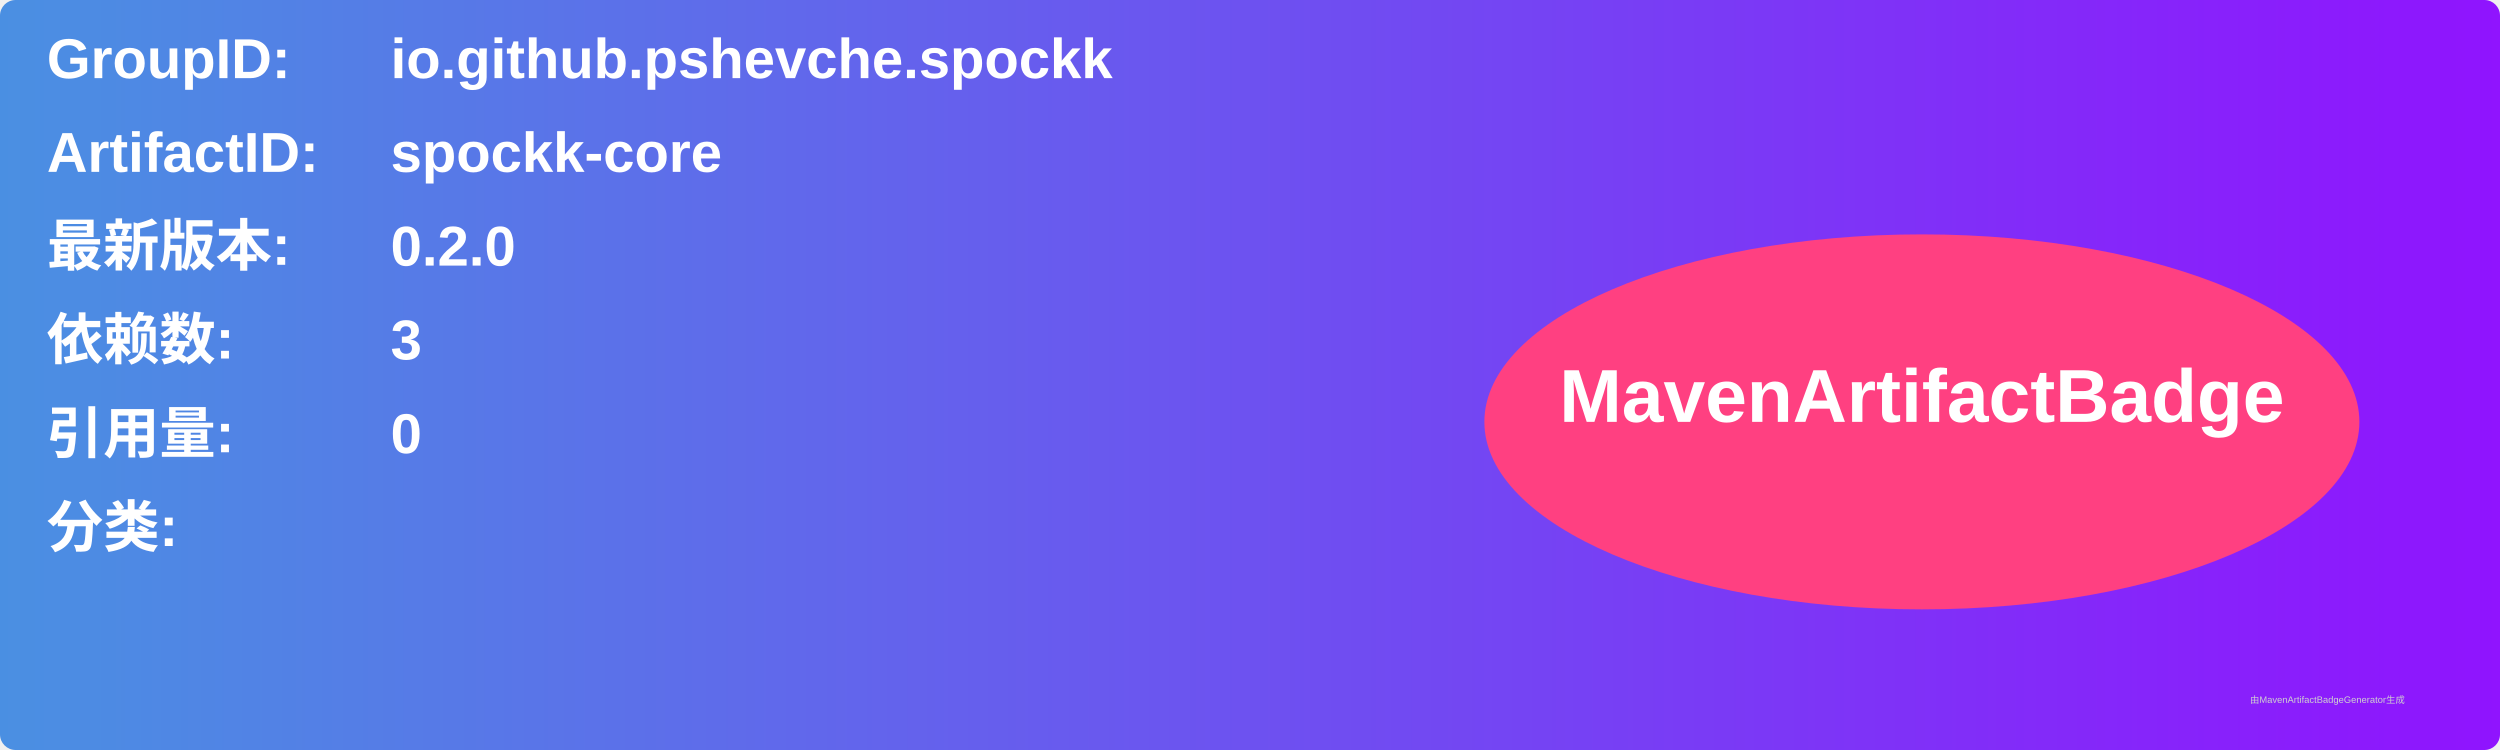
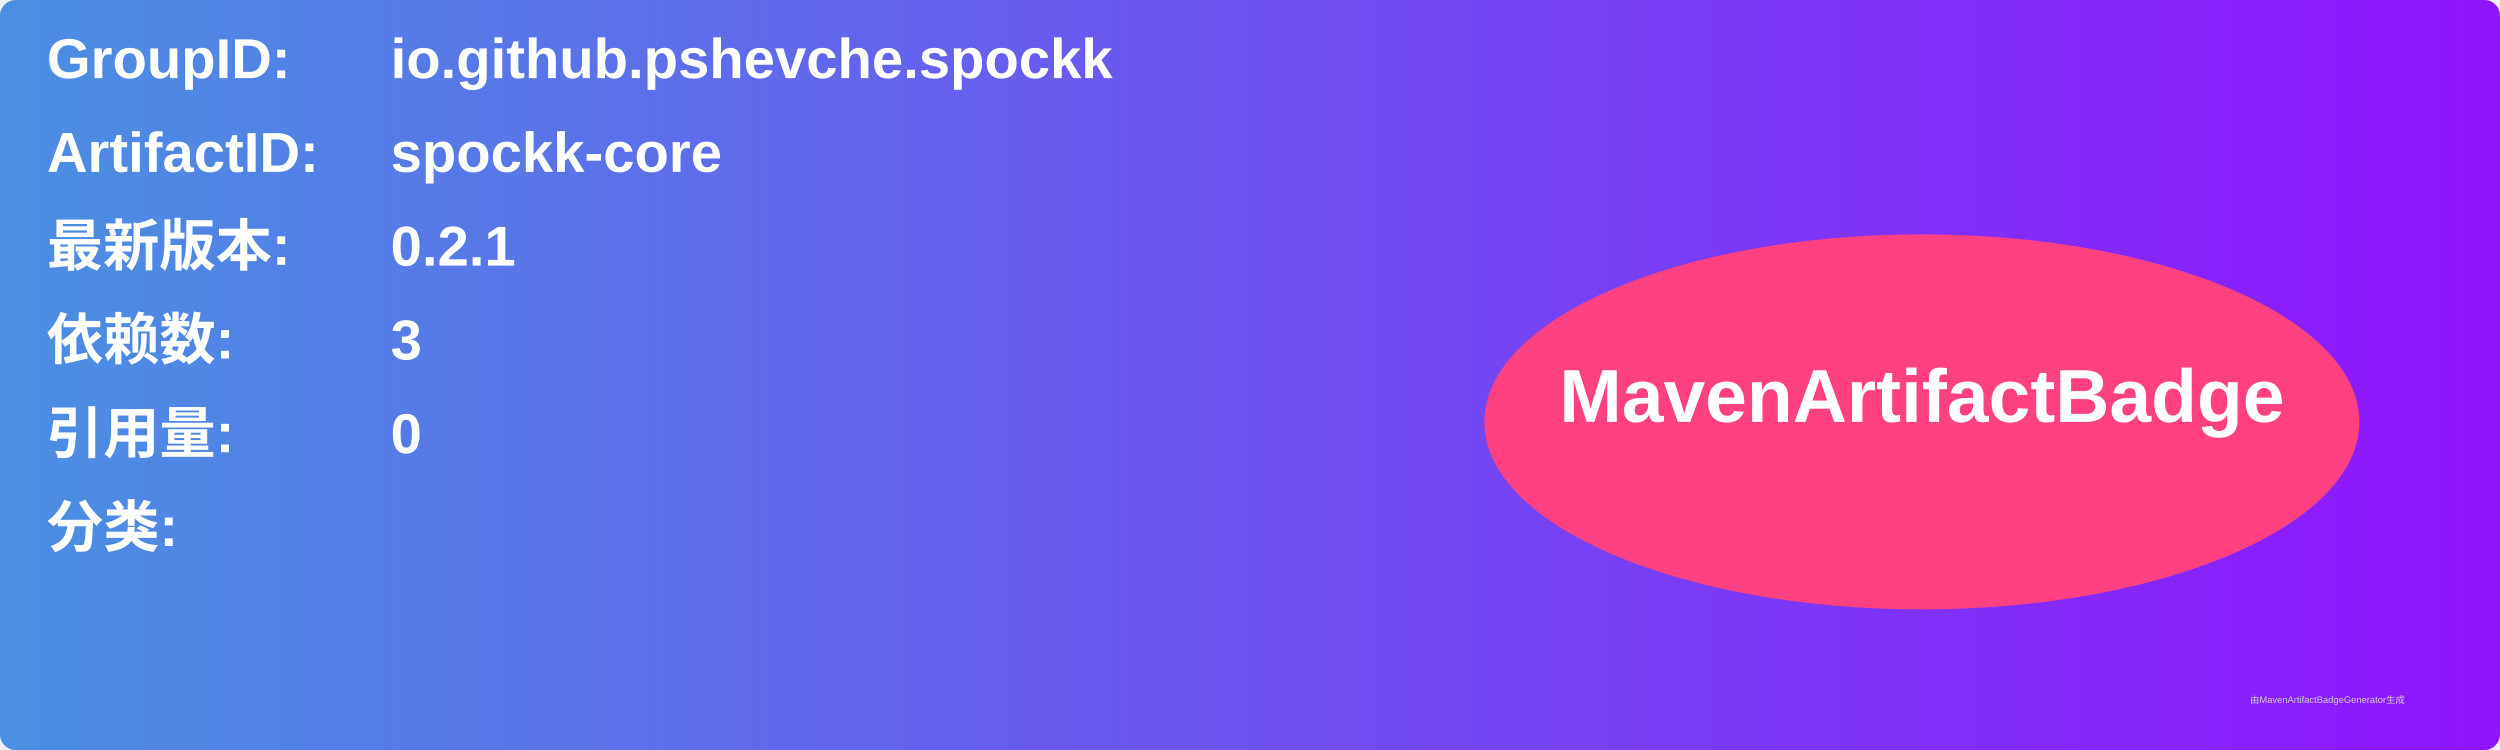
<svg xmlns="http://www.w3.org/2000/svg" width="800" height="240" viewBox="0 0 800 240">
  <linearGradient id="grad" x1="0%" y1="0%" x2="100%" y2="0%">
    <stop offset="0%" stop-color="#4a90e2" />
    <stop offset="100%" stop-color="#9013fe" />
  </linearGradient>
  <rect width="100%" height="100%" rx="5" ry="5" fill="url(#grad)" />
  <g transform="translate(15, 15)">
    <text x="0" y="10" font-family="Arial" font-size="18" fill="white" font-weight="bold" width="260">GroupID:</text>
    <text x="110" y="10" font-family="Arial" font-size="18" fill="white" font-weight="bold" width="460">io.github.pshevche.spockk</text>
    <text x="0" y="40" font-family="Arial" font-size="18" fill="white" font-weight="bold" width="260">ArtifactID:</text>
    <text x="110" y="40" font-family="Arial" font-size="18" fill="white" font-weight="bold" width="460">spockk-core</text>
    <text x="0" y="70" font-family="Arial" font-size="18" fill="white" font-weight="bold">最新版本:</text>
    <text x="110" y="70" font-family="Arial" font-size="18" fill="white" font-weight="bold">
-       <tspan font-weight="bold">0.2.0</tspan>
+       <tspan font-weight="bold">0.2.1</tspan>
    </text>
    <text x="0" y="100" font-family="Arial" font-size="18" fill="white" font-weight="bold">依赖数: </text>
    <text x="110" y="100" font-family="Arial" font-size="18" fill="white">
      <tspan font-weight="bold">3</tspan>
    </text>
    <text x="0" y="130" font-family="Arial" font-size="18" fill="white" font-weight="bold">引用量: </text>
    <text x="110" y="130" font-family="Arial" font-size="18" fill="white">
      <tspan font-weight="bold">0</tspan>
    </text>
    <text x="0" y="160" font-family="Arial" font-size="18" fill="white" font-weight="bold">分类:</text>
    <text x="10" y="190" font-family="Arial" font-size="10" fill="white">
      <tspan font-weight="bold" />
    </text>
    <ellipse cx="600" cy="120" rx="140" ry="60" fill="#ff4081" />
    <text x="600" y="120" text-anchor="middle" font-family="Arial" font-size="24" fill="white" font-weight="bold">MavenArtifactBadge</text>
  </g>
  <text x="720" y="225" font-family="Arial" font-size="3" fill="#d0d0d0">由MavenArtifactBadgeGenerator生成</text>
</svg>
